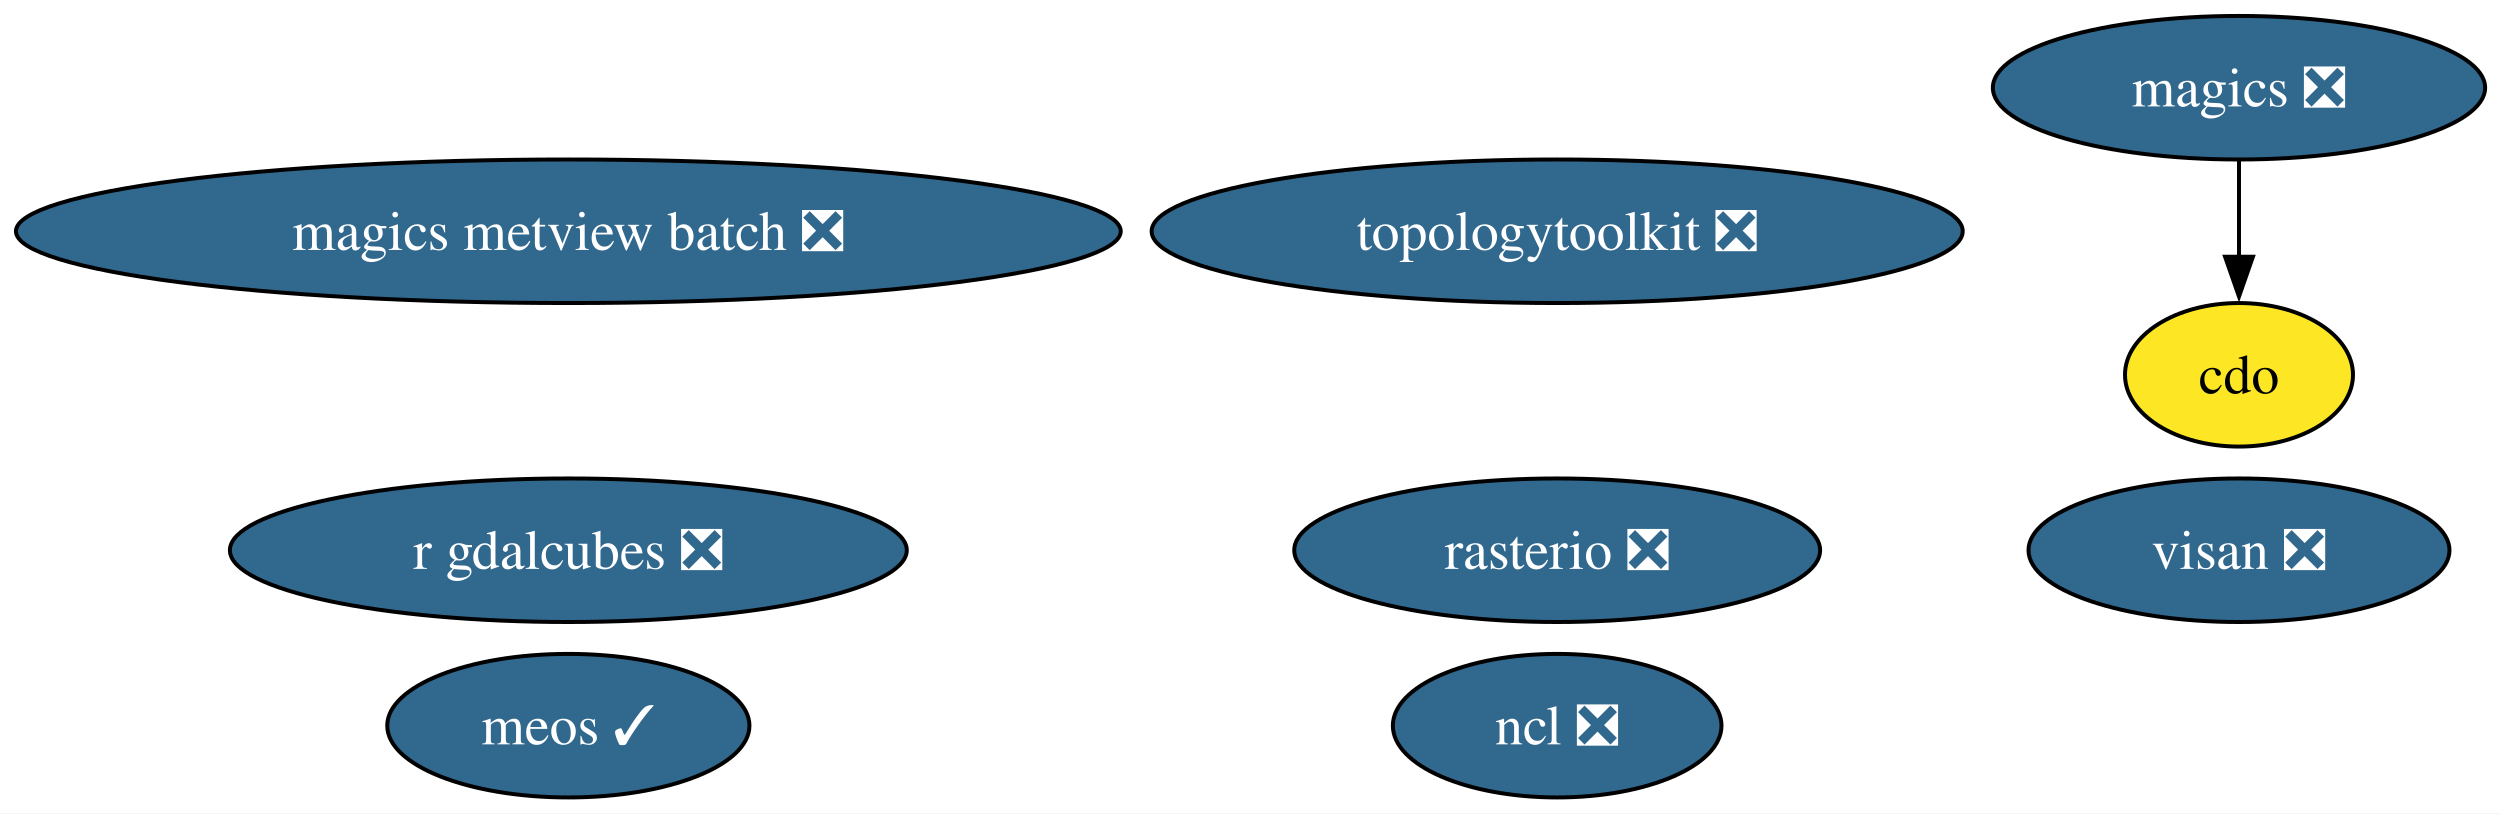
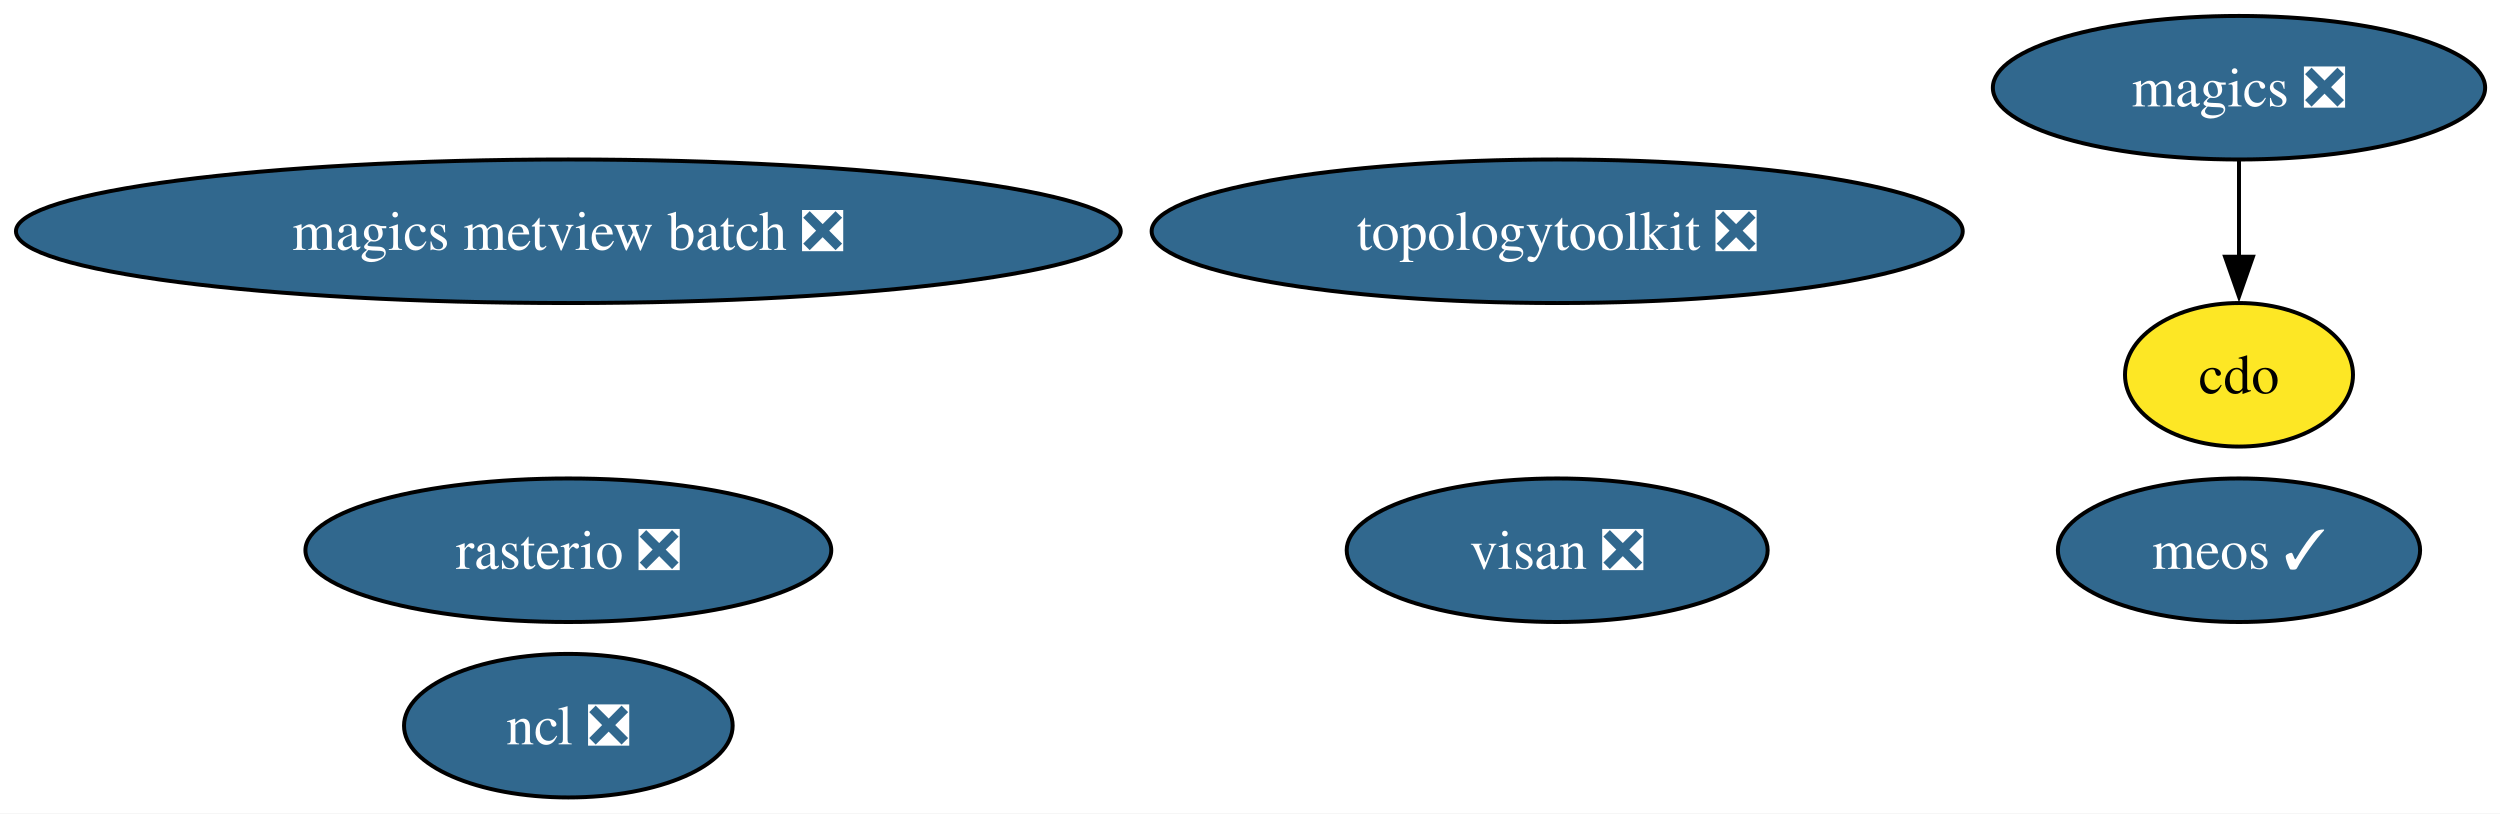
<svg xmlns="http://www.w3.org/2000/svg" xmlns:xlink="http://www.w3.org/1999/xlink" width="627pt" height="204pt" viewBox="0.00 0.00 627.00 204.00">
  <g id="graph0" class="graph" transform="scale(1 1) rotate(0) translate(4 200)">
    <polygon fill="white" stroke="none" points="-4,4 -4,-200 623.27,-200 623.27,4 -4,4" />
    <g id="node1" class="node">
      <g id="a_node1">
        <a xlink:href="https://github.com/conda-forge/cdo-feedstock" xlink:title="cdo">
          <ellipse fill="#fde725" stroke="black" cx="557.54" cy="-106" rx="28.59" ry="18" />
          <text xml:space="preserve" text-anchor="middle" x="557.54" y="-101.33" font-family="Times,serif" font-size="14.00">cdo</text>
        </a>
      </g>
    </g>
    <g id="node2" class="node">
      <g id="a_node2">
        <a xlink:href="https://github.com/conda-forge/magics-feedstock/pull/149" xlink:title="magics ❎">
          <ellipse fill="#31688e" stroke="black" cx="557.54" cy="-178" rx="61.73" ry="18" />
          <text xml:space="preserve" text-anchor="middle" x="557.54" y="-173.32" font-family="Times,serif" font-size="14.00" fill="white">magics ❎</text>
        </a>
      </g>
    </g>
    <g id="edge1" class="edge">
      <path fill="none" stroke="black" d="M557.54,-159.7C557.54,-152.41 557.54,-143.73 557.54,-135.54" />
      <polygon fill="black" stroke="black" points="561.04,-135.62 557.54,-125.62 554.04,-135.62 561.04,-135.62" />
    </g>
    <g id="node3" class="node">
      <g id="a_node3">
        <a xlink:href="https://github.com/conda-forge/ncl-feedstock/pull/170" xlink:title="ncl ❎">
-           <ellipse fill="#31688e" stroke="black" cx="386.54" cy="-18" rx="41.21" ry="18" />
-           <text xml:space="preserve" text-anchor="middle" x="386.54" y="-13.32" font-family="Times,serif" font-size="14.00" fill="white">ncl ❎</text>
+           <ellipse fill="#31688e" stroke="black" cx="138.54" cy="-18" rx="41.21" ry="18" />
+           <text xml:space="preserve" text-anchor="middle" x="138.54" y="-13.32" font-family="Times,serif" font-size="14.00" fill="white">ncl ❎</text>
        </a>
      </g>
    </g>
    <g id="node4" class="node">
      <g id="a_node4">
        <a xlink:href="https://github.com/conda-forge/rasterio-feedstock/pull/340" xlink:title="rasterio ❎">
-           <ellipse fill="#31688e" stroke="black" cx="386.54" cy="-62" rx="65.94" ry="18" />
-           <text xml:space="preserve" text-anchor="middle" x="386.54" y="-57.33" font-family="Times,serif" font-size="14.00" fill="white">rasterio ❎</text>
+           <ellipse fill="#31688e" stroke="black" cx="138.54" cy="-62" rx="65.94" ry="18" />
+           <text xml:space="preserve" text-anchor="middle" x="138.54" y="-57.33" font-family="Times,serif" font-size="14.00" fill="white">rasterio ❎</text>
        </a>
      </g>
    </g>
    <g id="node5" class="node">
      <g id="a_node5">
        <a xlink:href="https://github.com/conda-forge/topologytoolkit-feedstock/pull/96" xlink:title="topologytoolkit ❎">
          <ellipse fill="#31688e" stroke="black" cx="386.54" cy="-142" rx="101.71" ry="18" />
          <text xml:space="preserve" text-anchor="middle" x="386.54" y="-137.32" font-family="Times,serif" font-size="14.00" fill="white">topologytoolkit ❎</text>
        </a>
      </g>
    </g>
    <g id="node6" class="node">
      <g id="a_node6">
        <a xlink:href="https://github.com/conda-forge/magics-metview-batch-feedstock/pull/78" xlink:title="magics metview batch ❎">
          <ellipse fill="#31688e" stroke="black" cx="138.54" cy="-142" rx="138.54" ry="18" />
          <text xml:space="preserve" text-anchor="middle" x="138.54" y="-137.32" font-family="Times,serif" font-size="14.00" fill="white">magics metview batch ❎</text>
        </a>
      </g>
    </g>
    <g id="node7" class="node">
      <g id="a_node7">
-         <a xlink:href="https://github.com/conda-forge/r-gdalcubes-feedstock/pull/83" xlink:title="r gdalcubes ❎">
-           <ellipse fill="#31688e" stroke="black" cx="138.54" cy="-62" rx="84.88" ry="18" />
-           <text xml:space="preserve" text-anchor="middle" x="138.54" y="-57.33" font-family="Times,serif" font-size="14.00" fill="white">r gdalcubes ❎</text>
+         <a xlink:href="https://github.com/conda-forge/visan-feedstock/pull/36" xlink:title="visan ❎">
+           <ellipse fill="#31688e" stroke="black" cx="386.54" cy="-62" rx="52.79" ry="18" />
+           <text xml:space="preserve" text-anchor="middle" x="386.54" y="-57.33" font-family="Times,serif" font-size="14.00" fill="white">visan ❎</text>
        </a>
      </g>
    </g>
    <g id="node8" class="node">
      <g id="a_node8">
-         <a xlink:href="https://github.com/conda-forge/visan-feedstock/pull/36" xlink:title="visan ❎">
-           <ellipse fill="#31688e" stroke="black" cx="557.54" cy="-62" rx="52.79" ry="18" />
-           <text xml:space="preserve" text-anchor="middle" x="557.54" y="-57.33" font-family="Times,serif" font-size="14.00" fill="white">visan ❎</text>
-         </a>
-       </g>
-     </g>
-     <g id="node9" class="node">
-       <g id="a_node9">
        <a xlink:href="https://github.com/conda-forge/meos-feedstock/pull/20" xlink:title="meos ✓">
-           <ellipse fill="#31688e" stroke="black" cx="138.54" cy="-18" rx="45.42" ry="18" />
-           <text xml:space="preserve" text-anchor="middle" x="138.54" y="-13.32" font-family="Times,serif" font-size="14.00" fill="white">meos ✓</text>
+           <ellipse fill="#31688e" stroke="black" cx="557.54" cy="-62" rx="45.42" ry="18" />
+           <text xml:space="preserve" text-anchor="middle" x="557.54" y="-57.33" font-family="Times,serif" font-size="14.00" fill="white">meos ✓</text>
        </a>
      </g>
    </g>
  </g>
</svg>
